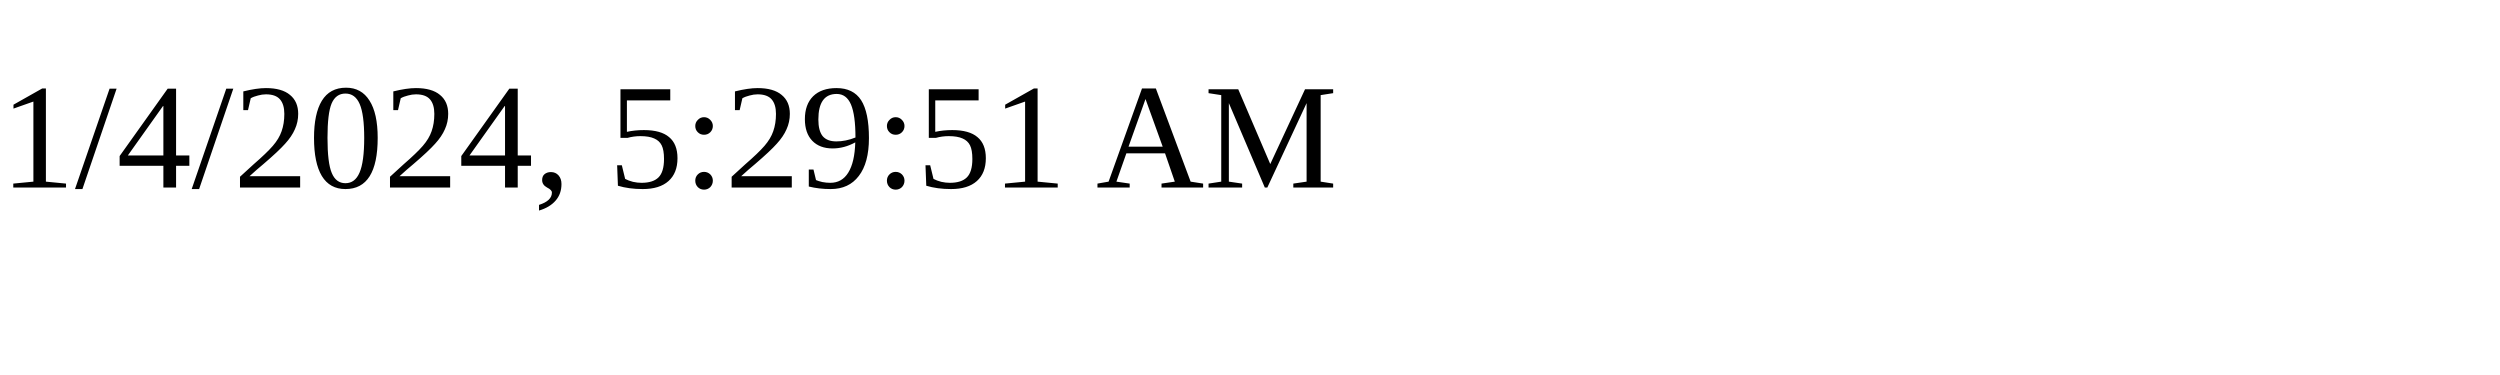
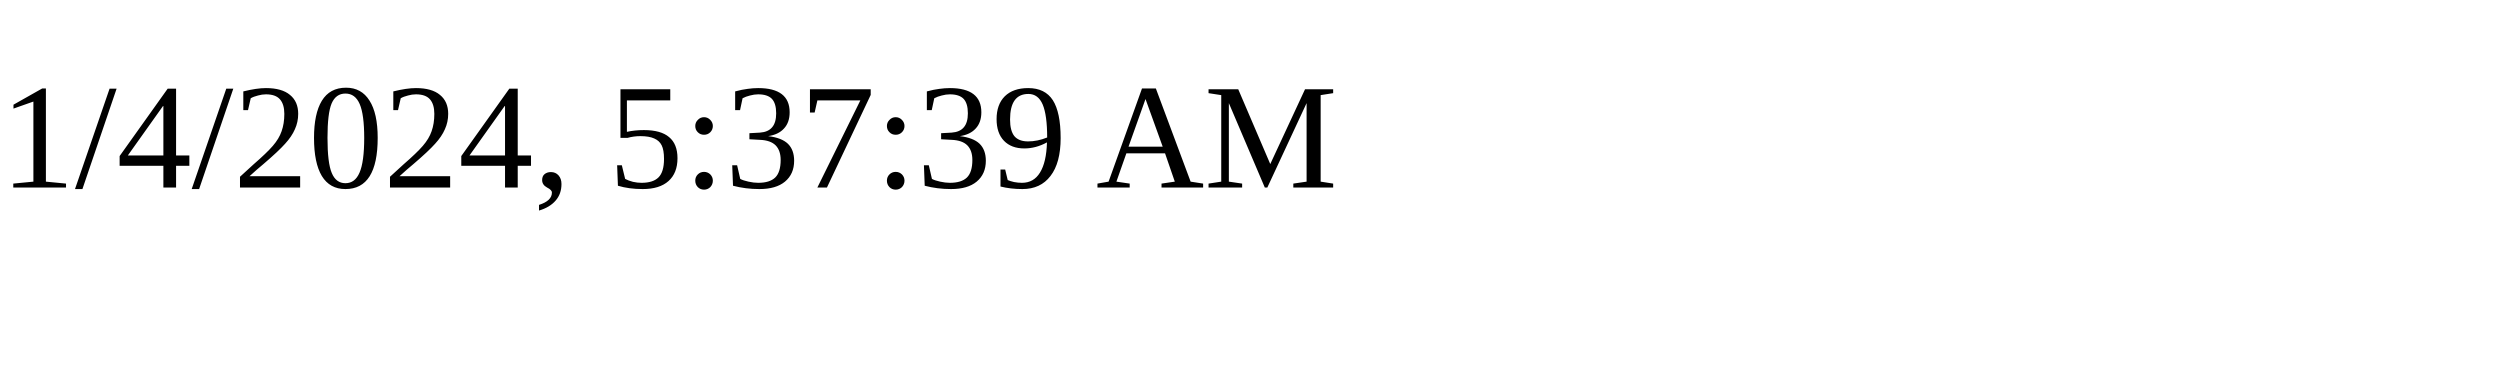
<svg xmlns="http://www.w3.org/2000/svg" height="30" width="200">
-   <text x="0" y="15">1/4/2024, 5:29:51 AM</text>
+   <text x="0" y="15">1/4/2024, 5:37:39 AM</text>
</svg>
